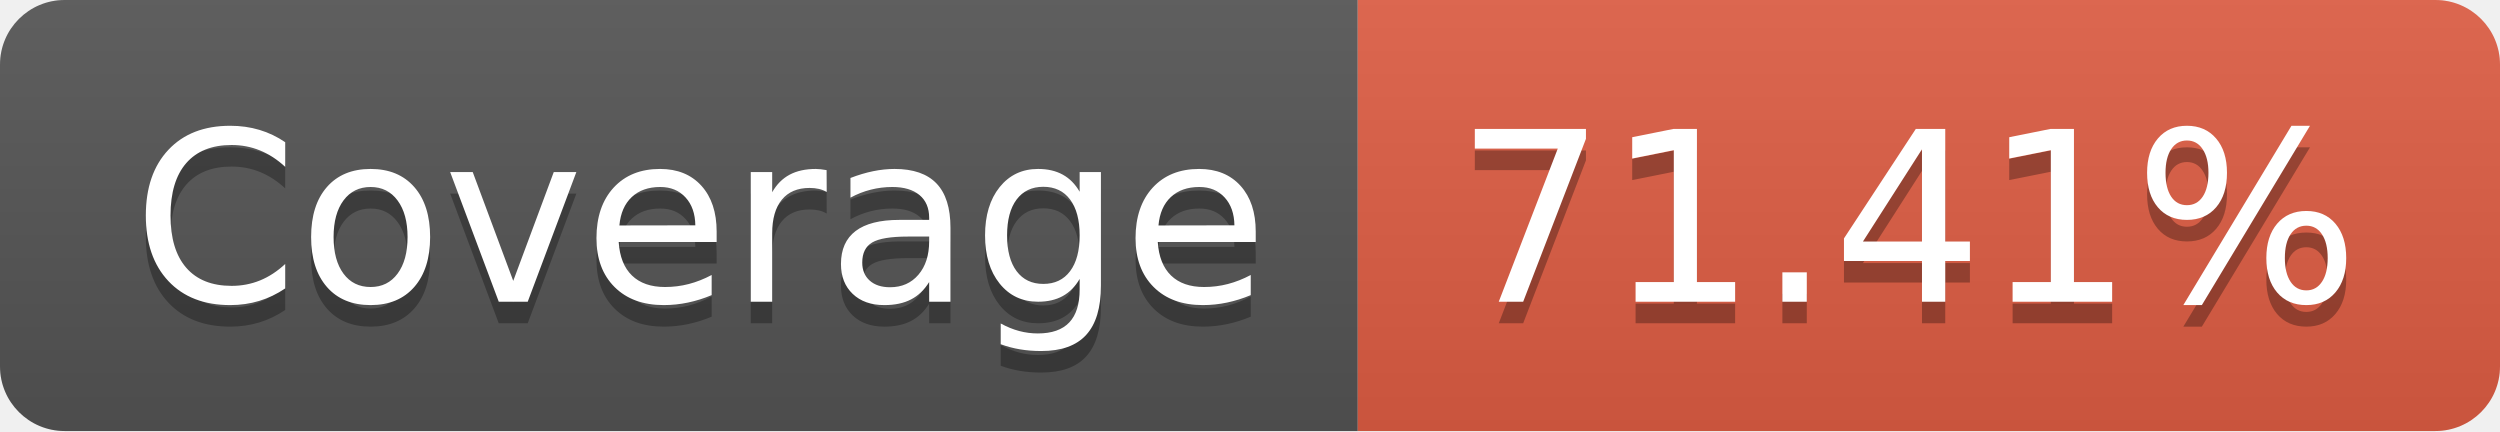
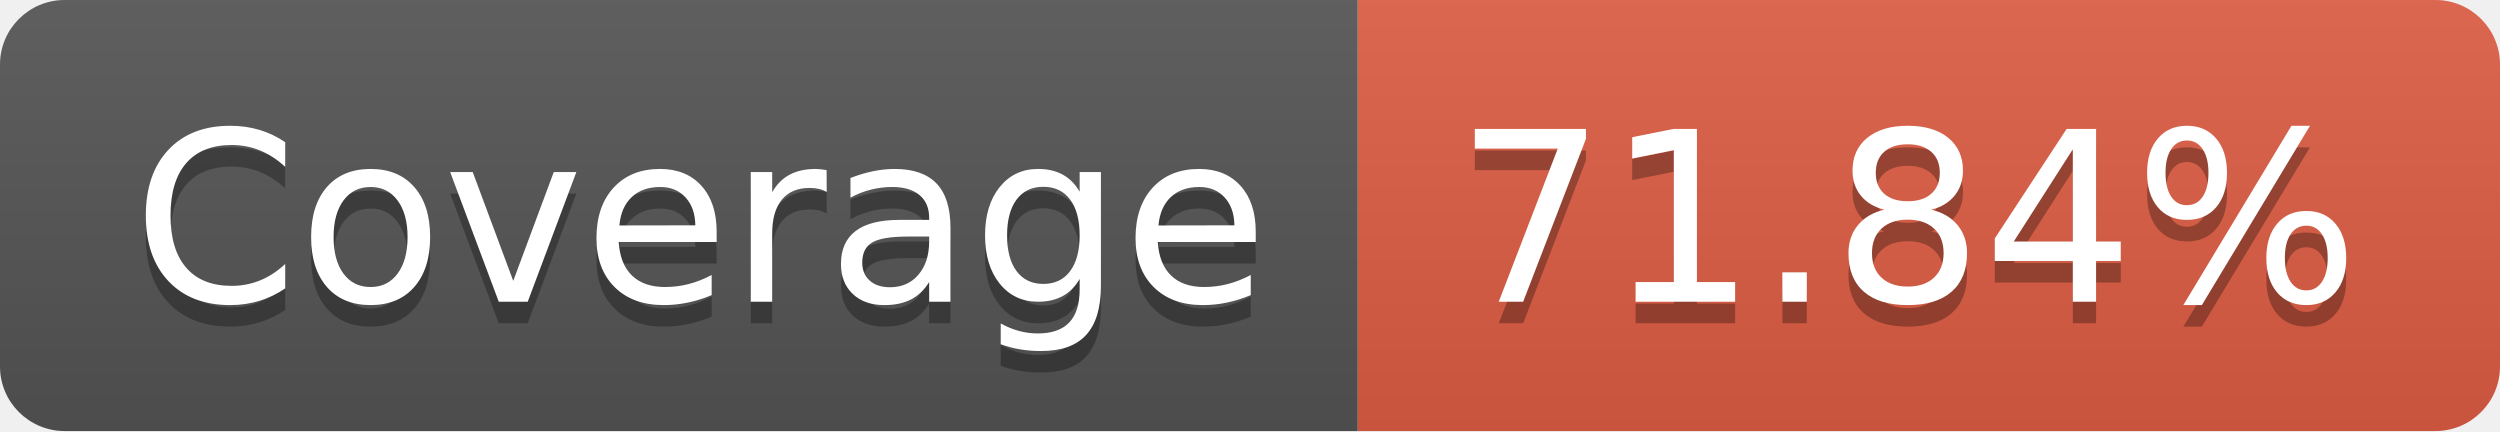
- <svg xmlns="http://www.w3.org/2000/svg" width="116" height="20" role="img" aria-label="Coverage: 71.41%">
+ <svg xmlns="http://www.w3.org/2000/svg" width="116" height="20" role="img" aria-label="Coverage: 71.84%">
  <linearGradient id="s" x2="0" y2="100%">
    <stop offset="0" stop-color="#bbb" stop-opacity=".1" />
    <stop offset="1" stop-opacity=".1" />
  </linearGradient>
  <clipPath id="r">
    <rect width="116" height="20" rx="3" fill="#fff" />
  </clipPath>
  <g clip-path="url(#r)">
    <rect width="63" height="20" fill="#555" />
    <rect x="63" width="53" height="20" fill="#e05d44" />
    <rect width="116" height="20" fill="url(#s)" />
  </g>
  <g fill="#fff" text-anchor="middle" font-family="Verdana,Geneva,DejaVu Sans,sans-serif" text-rendering="geometricPrecision" font-size="110">
    <text aria-hidden="true" x="325" y="150" fill="#010101" fill-opacity=".3" transform="scale(.1)" textLength="530">Coverage</text>
    <text x="325" y="140" transform="scale(.1)" fill="#fff" textLength="530">Coverage</text>
-     <text aria-hidden="true" x="885" y="150" fill="#010101" fill-opacity=".3" transform="scale(.1)" textLength="430">71.41%</text>
-     <text x="885" y="140" transform="scale(.1)" fill="#fff" textLength="430">71.41%</text>
+     <text aria-hidden="true" x="885" y="150" fill="#010101" fill-opacity=".3" transform="scale(.1)" textLength="430">71.84%</text>
+     <text x="885" y="140" transform="scale(.1)" fill="#fff" textLength="430">71.84%</text>
  </g>
</svg>
